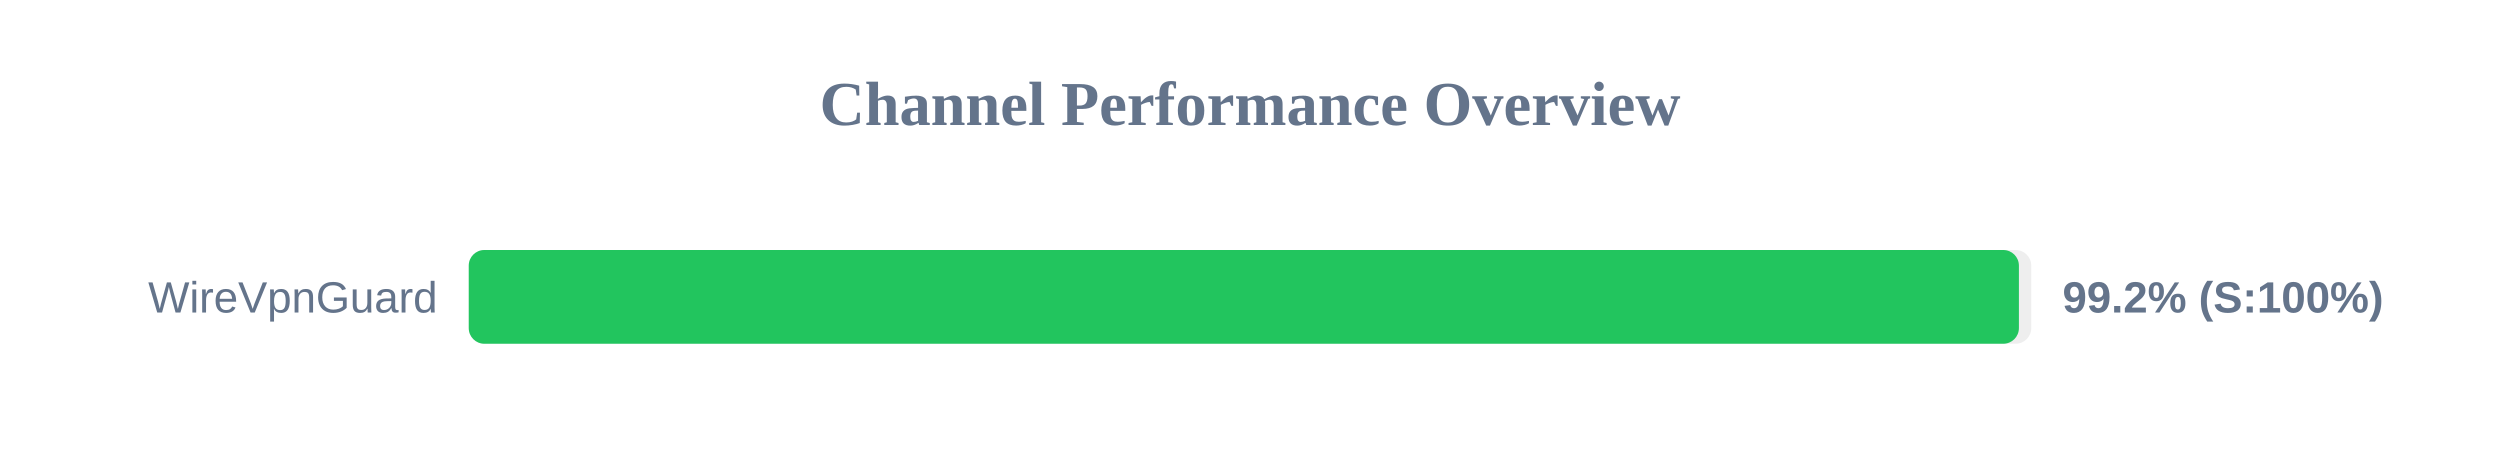
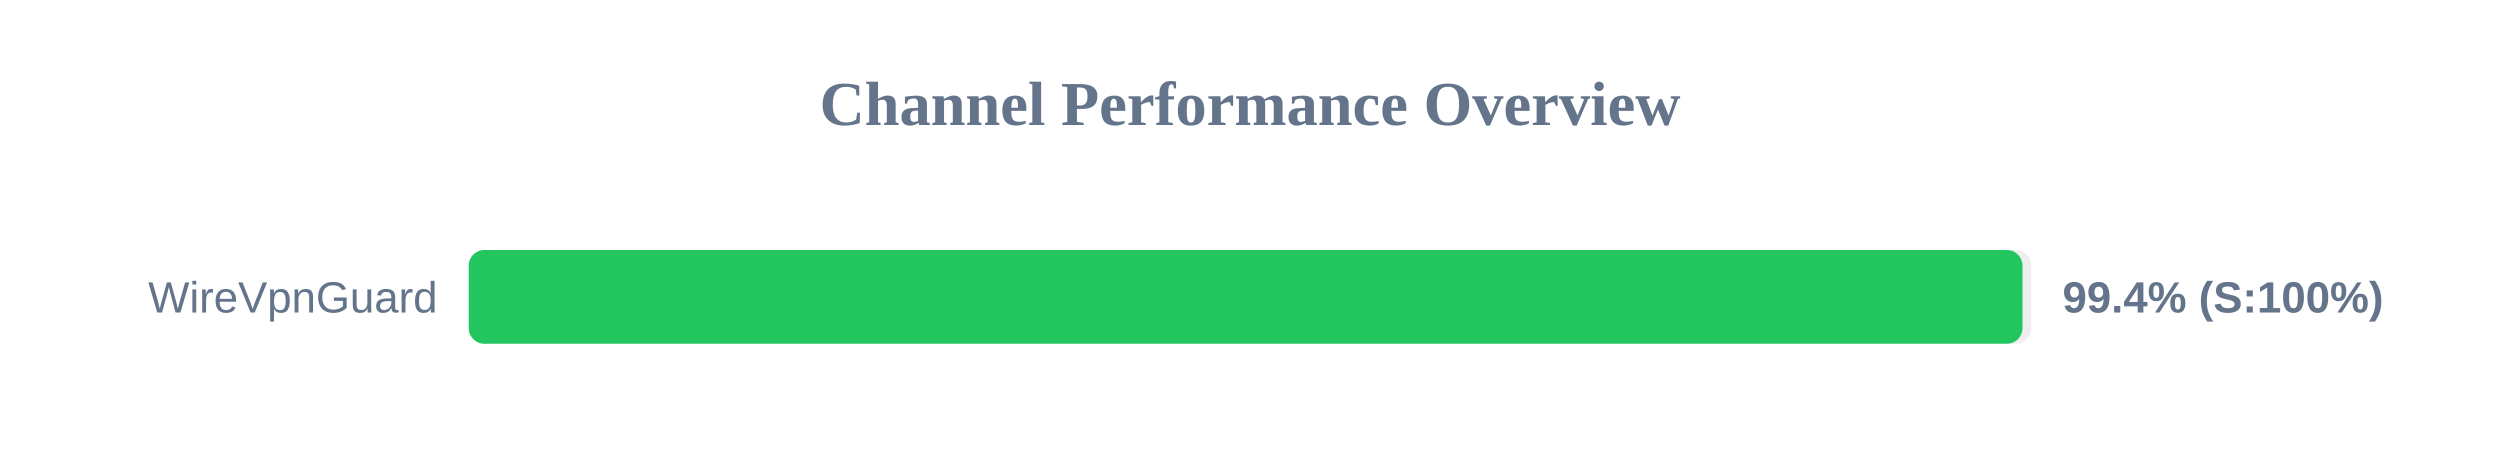
<svg xmlns="http://www.w3.org/2000/svg" width="800" height="150" version="1.1">
  <style>
        .row { font: 14px Arial; fill: #64748b; }
        .score { font: bold 14px Arial; fill: #64748b; }
    </style>
  <text x="400" y="40" text-anchor="middle" font-size="20px" font-weight="bold" fill="#64748b">Channel Performance Overview</text>
  <rect x="150" y="80" width="500" height="30" fill="#eee" rx="5" />
-   <rect x="150" y="80" width="496.05" height="30" fill="#22c55e" rx="5" />
+   <rect x="150" y="80" width="497.2" height="30" fill="#22c55e" rx="5" />
  <text x="140" y="100" text-anchor="end" class="row">WireVpnGuard</text>
-   <text x="660" y="100" text-anchor="start" class="score">99.2% (S:100%)</text>
+   <text x="660" y="100" text-anchor="start" class="score">99.4% (S:100%)</text>
</svg>
